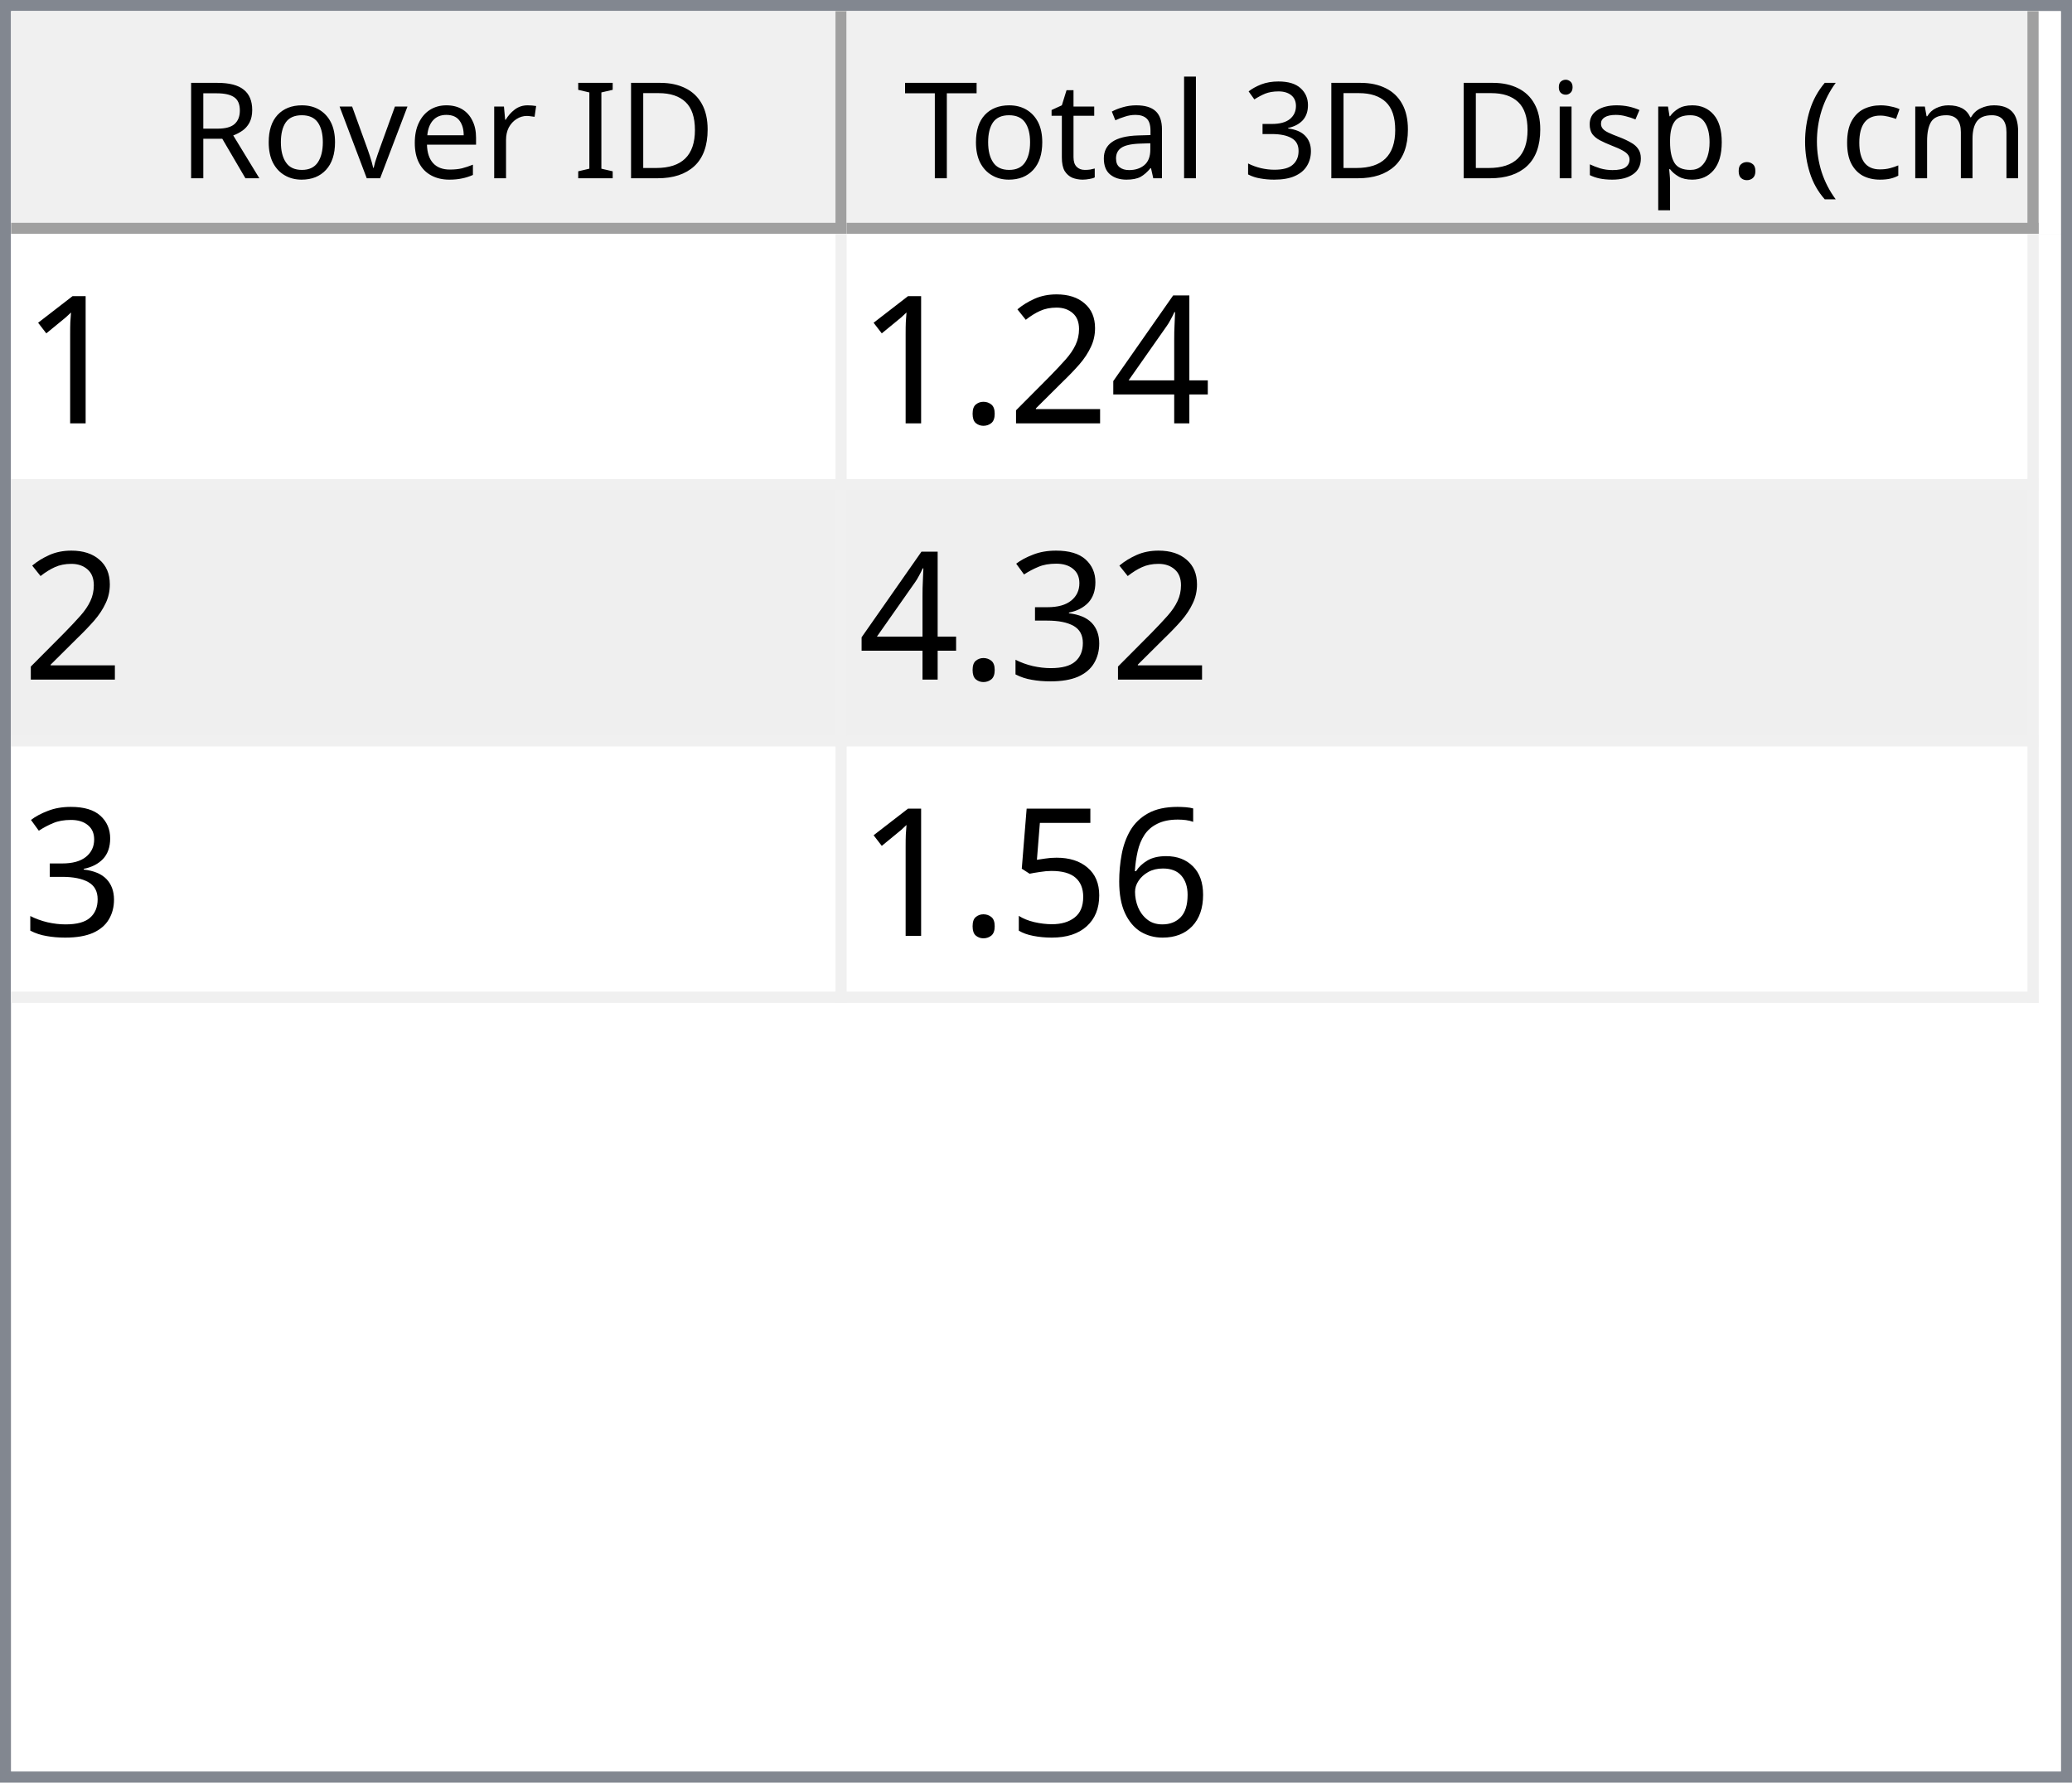
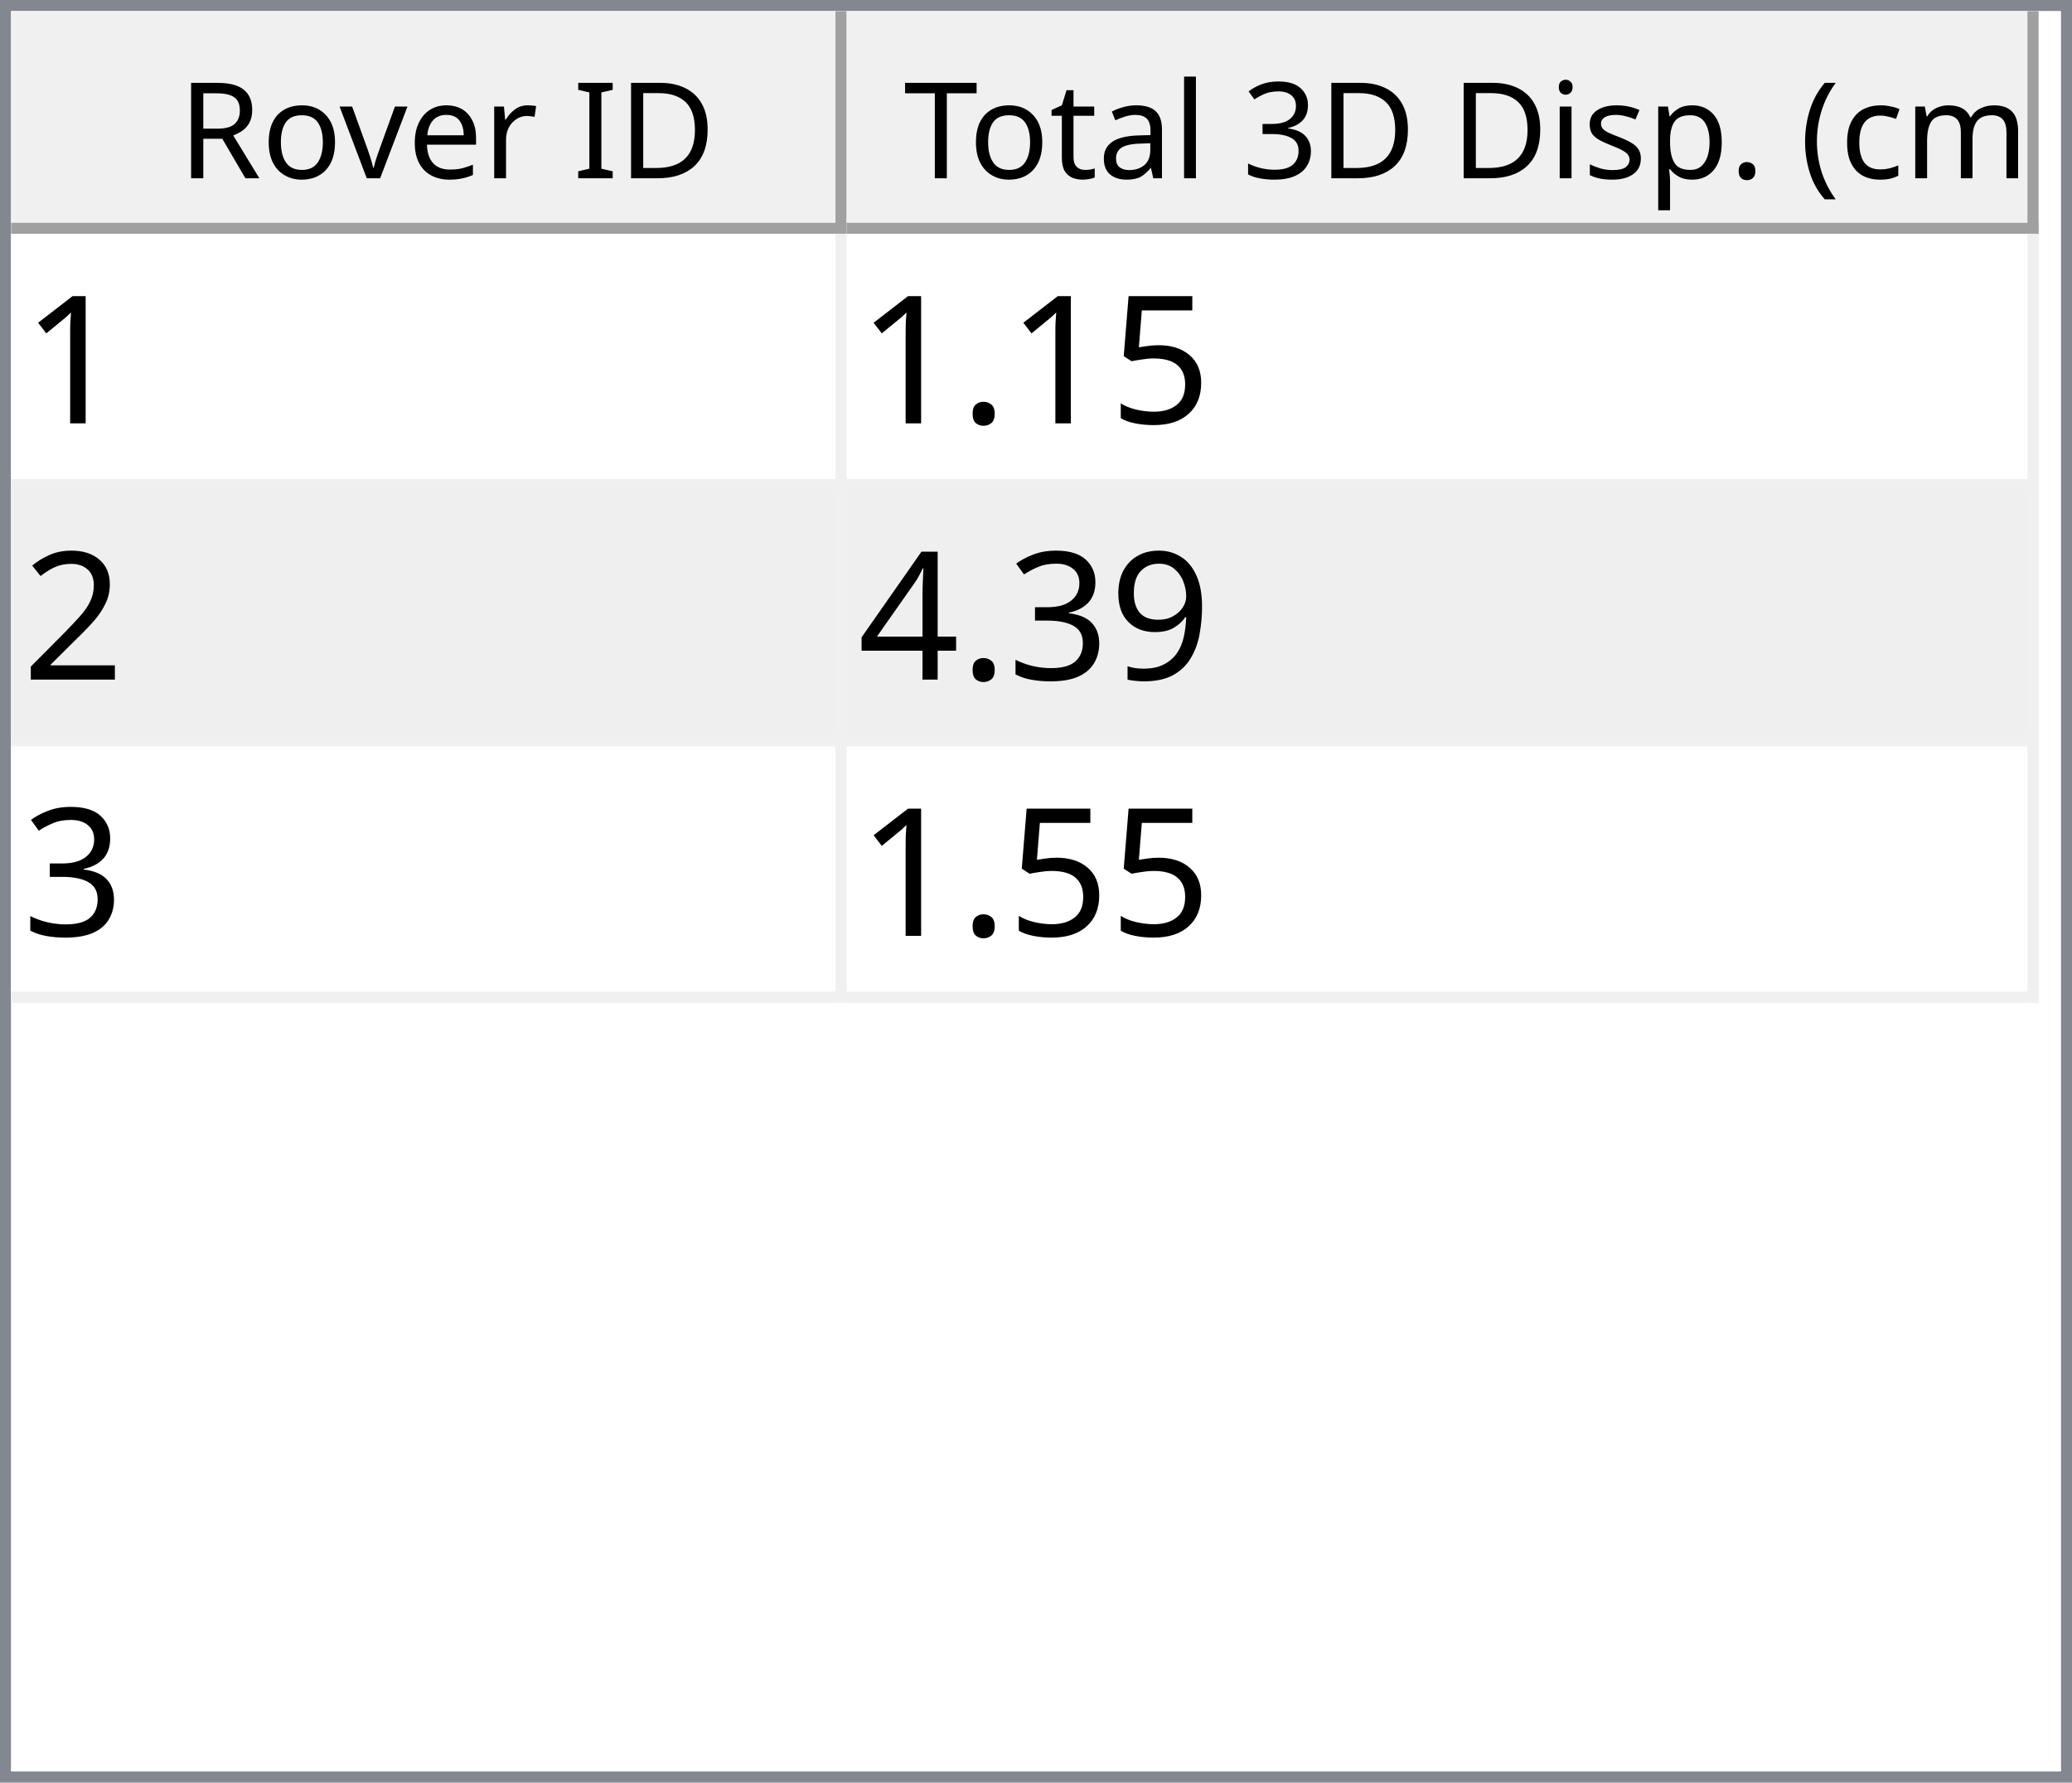
<svg xmlns="http://www.w3.org/2000/svg" style="fill-opacity:1; color-rendering:auto; color-interpolation:auto; text-rendering:auto; stroke:black; stroke-linecap:square; stroke-miterlimit:10; shape-rendering:auto; stroke-opacity:1; fill:black; stroke-dasharray:none; font-weight:normal; stroke-width:1; font-family:'Dialog'; font-style:normal; stroke-linejoin:miter; font-size:12px; stroke-dashoffset:0; image-rendering:auto;" width="186" height="160">
  <defs id="genericDefs" />
  <g>
    <defs id="defs1">
      <clipPath clipPathUnits="userSpaceOnUse" id="clipPath1">
        <path d="M0 0 L186 0 L186 160 L0 160 L0 0 Z" />
      </clipPath>
      <clipPath clipPathUnits="userSpaceOnUse" id="clipPath2">
        <path d="M0 0 L0 160 L186 160 L186 0 Z" />
      </clipPath>
      <clipPath clipPathUnits="userSpaceOnUse" id="clipPath3">
        <path d="M0 0 L0 20 L184 20 L184 0 Z" />
      </clipPath>
      <clipPath clipPathUnits="userSpaceOnUse" id="clipPath4">
        <path d="M0 0 L0 20 L75 20 L75 0 Z" />
      </clipPath>
      <clipPath clipPathUnits="userSpaceOnUse" id="clipPath5">
        <path d="M1 1 L1 19 L74 19 L74 1 Z" />
      </clipPath>
      <clipPath clipPathUnits="userSpaceOnUse" id="clipPath6">
        <path d="M0 0 L0 18 L73 18 L73 0 Z" />
      </clipPath>
      <clipPath clipPathUnits="userSpaceOnUse" id="clipPath7">
        <path d="M-0.5 -0.5 L-0.5 19.5 L74.5 19.5 L74.5 -0.5 Z" />
      </clipPath>
      <clipPath clipPathUnits="userSpaceOnUse" id="clipPath8">
        <path d="M0 0 L0 20 L107 20 L107 0 Z" />
      </clipPath>
      <clipPath clipPathUnits="userSpaceOnUse" id="clipPath9">
        <path d="M1 1 L1 19 L106 19 L106 1 Z" />
      </clipPath>
      <clipPath clipPathUnits="userSpaceOnUse" id="clipPath10">
        <path d="M0 0 L0 18 L105 18 L105 0 Z" />
      </clipPath>
      <clipPath clipPathUnits="userSpaceOnUse" id="clipPath11">
        <path d="M-0.5 -0.5 L-0.5 19.5 L106.5 19.5 L106.5 -0.5 Z" />
      </clipPath>
      <clipPath clipPathUnits="userSpaceOnUse" id="clipPath12">
        <path d="M0 0 L0 138 L184 138 L184 0 Z" />
      </clipPath>
      <clipPath clipPathUnits="userSpaceOnUse" id="clipPath13">
        <path d="M0 0 L0 69 L182 69 L182 0 Z" />
      </clipPath>
      <clipPath clipPathUnits="userSpaceOnUse" id="clipPath14">
        <path d="M-0.5 -0.5 L-0.5 68.5 L181.5 68.5 L181.5 -0.5 Z" />
      </clipPath>
      <clipPath clipPathUnits="userSpaceOnUse" id="clipPath15">
        <path d="M0 0 L0 22 L74 22 L74 0 Z" />
      </clipPath>
      <clipPath clipPathUnits="userSpaceOnUse" id="clipPath16">
        <path d="M0 0 L0 22 L106 22 L106 0 Z" />
      </clipPath>
      <font horiz-adv-x="64.551" id="font1">
        <font-face ascent="107.91" descent="25.098" units-per-em="100" style="font-style:normal; font-family:Segoe UI; font-weight:normal;" />
        <missing-glyph horiz-adv-x="64.551" d="M8.109 0 L8.109 68.266 L56.453 68.266 L56.453 0 L8.109 0 ZM15.328 7.234 L49.219 7.234 L49.219 61.031 L15.328 61.031 L15.328 7.234 Z" />
        <glyph unicode="D" horiz-adv-x="70.117" d="M9.188 0 L9.188 70.016 L28.516 70.016 Q65.531 70.016 65.531 35.891 Q65.531 19.672 55.25 9.836 Q44.969 0 27.734 0 L9.188 0 ZM17.391 62.594 L17.391 7.422 L27.828 7.422 Q41.609 7.422 49.273 14.797 Q56.938 22.172 56.938 35.688 Q56.938 62.594 28.328 62.594 L17.391 62.594 Z" />
        <glyph unicode="I" horiz-adv-x="26.611" d="M17.391 0 L9.188 0 L9.188 70.016 L17.391 70.016 L17.391 0 Z" />
        <glyph unicode=" " horiz-adv-x="27.393" d="" />
        <glyph unicode="r" horiz-adv-x="34.766" d="M34.188 41.891 Q32.078 43.5 28.125 43.5 Q23 43.5 19.555 38.672 Q16.109 33.844 16.109 25.484 L16.109 0 L8.109 0 L8.109 50 L16.109 50 L16.109 39.703 L16.312 39.703 Q18.016 44.969 21.531 47.922 Q25.047 50.875 29.391 50.875 Q32.516 50.875 34.188 50.203 L34.188 41.891 Z" />
        <glyph unicode="e" horiz-adv-x="52.295" d="M48.297 23 L12.984 23 Q13.188 14.656 17.484 10.109 Q21.781 5.562 29.297 5.562 Q37.75 5.562 44.828 11.141 L44.828 3.609 Q38.234 -1.172 27.391 -1.172 Q16.797 -1.172 10.742 5.641 Q4.688 12.453 4.688 24.812 Q4.688 36.469 11.305 43.82 Q17.922 51.172 27.734 51.172 Q37.547 51.172 42.922 44.828 Q48.297 38.484 48.297 27.203 L48.297 23 ZM40.094 29.781 Q40.047 36.719 36.75 40.578 Q33.453 44.438 27.594 44.438 Q21.922 44.438 17.969 40.383 Q14.016 36.328 13.094 29.781 L40.094 29.781 Z" />
        <glyph unicode="v" horiz-adv-x="47.9" d="M47.406 50 L27.484 0 L19.625 0 L0.688 50 L9.469 50 L22.172 13.672 Q23.578 9.672 23.922 6.688 L24.125 6.688 Q24.609 10.453 25.688 13.484 L38.969 50 L47.406 50 Z" />
        <glyph unicode="o" horiz-adv-x="58.594" d="M29 -1.172 Q17.922 -1.172 11.305 5.836 Q4.688 12.844 4.688 24.422 Q4.688 37.016 11.57 44.094 Q18.453 51.172 30.172 51.172 Q41.359 51.172 47.633 44.289 Q53.906 37.406 53.906 25.203 Q53.906 13.234 47.141 6.031 Q40.375 -1.172 29 -1.172 ZM29.594 44.438 Q21.875 44.438 17.383 39.188 Q12.891 33.938 12.891 24.703 Q12.891 15.828 17.43 10.695 Q21.969 5.562 29.594 5.562 Q37.359 5.562 41.531 10.594 Q45.703 15.625 45.703 24.906 Q45.703 34.281 41.531 39.359 Q37.359 44.438 29.594 44.438 Z" />
        <glyph unicode="R" horiz-adv-x="59.814" d="M59.375 0 L49.609 0 L37.891 19.625 Q36.281 22.359 34.766 24.289 Q33.25 26.219 31.664 27.438 Q30.078 28.656 28.25 29.219 Q26.422 29.781 24.125 29.781 L17.391 29.781 L17.391 0 L9.188 0 L9.188 70.016 L30.078 70.016 Q34.672 70.016 38.555 68.867 Q42.438 67.719 45.289 65.375 Q48.141 63.031 49.758 59.547 Q51.375 56.062 51.375 51.375 Q51.375 47.703 50.273 44.656 Q49.172 41.609 47.148 39.211 Q45.125 36.812 42.266 35.133 Q39.406 33.453 35.844 32.516 L35.844 32.328 Q37.594 31.547 38.891 30.547 Q40.188 29.547 41.359 28.18 Q42.531 26.812 43.68 25.078 Q44.828 23.344 46.234 21.047 L59.375 0 ZM17.391 62.594 L17.391 37.203 L28.516 37.203 Q31.594 37.203 34.203 38.133 Q36.812 39.062 38.719 40.797 Q40.625 42.531 41.703 45.047 Q42.781 47.562 42.781 50.688 Q42.781 56.297 39.141 59.445 Q35.5 62.594 28.609 62.594 L17.391 62.594 Z" />
        <glyph unicode=")" horiz-adv-x="30.176" d="M8.297 -15.922 L1.172 -15.922 Q16.406 2.344 16.406 26.812 Q16.406 51.469 1.078 70.016 L8.297 70.016 Q23.531 52.156 23.531 26.703 Q23.531 1.375 8.297 -15.922 Z" />
        <glyph unicode="m" horiz-adv-x="86.133" d="M79.109 0 L71.094 0 L71.094 28.719 Q71.094 37.016 68.531 40.727 Q65.969 44.438 59.906 44.438 Q54.781 44.438 51.195 39.75 Q47.609 35.062 47.609 28.516 L47.609 0 L39.594 0 L39.594 29.688 Q39.594 44.438 28.219 44.438 Q22.953 44.438 19.531 40.016 Q16.109 35.594 16.109 28.516 L16.109 0 L8.109 0 L8.109 50 L16.109 50 L16.109 42.094 L16.312 42.094 Q21.625 51.172 31.844 51.172 Q36.969 51.172 40.773 48.312 Q44.578 45.453 46 40.828 Q51.562 51.172 62.594 51.172 Q79.109 51.172 79.109 30.812 L79.109 0 Z" />
        <glyph unicode="c" horiz-adv-x="46.191" d="M42.188 2.297 Q36.422 -1.172 28.516 -1.172 Q17.828 -1.172 11.258 5.789 Q4.688 12.75 4.688 23.828 Q4.688 36.188 11.766 43.68 Q18.844 51.172 30.672 51.172 Q37.25 51.172 42.281 48.734 L42.281 40.531 Q36.719 44.438 30.375 44.438 Q22.703 44.438 17.797 38.945 Q12.891 33.453 12.891 24.516 Q12.891 15.719 17.508 10.641 Q22.125 5.562 29.891 5.562 Q36.422 5.562 42.188 9.906 L42.188 2.297 Z" />
        <glyph unicode="(" horiz-adv-x="30.176" d="M29.109 -15.922 L21.969 -15.922 Q6.844 1.375 6.844 26.703 Q6.844 52.156 21.969 70.016 L29.203 70.016 Q13.875 51.469 13.875 26.812 Q13.875 2.344 29.109 -15.922 Z" />
        <glyph unicode="." horiz-adv-x="21.68" d="M10.891 -1.078 Q8.641 -1.078 7.055 0.539 Q5.469 2.156 5.469 4.391 Q5.469 6.641 7.055 8.273 Q8.641 9.906 10.891 9.906 Q13.188 9.906 14.797 8.273 Q16.406 6.641 16.406 4.391 Q16.406 2.156 14.797 0.539 Q13.188 -1.078 10.891 -1.078 Z" />
        <glyph unicode="p" horiz-adv-x="58.789" d="M16.312 7.234 L16.109 7.234 L16.109 -23 L8.109 -23 L8.109 50 L16.109 50 L16.109 41.219 L16.312 41.219 Q22.219 51.172 33.594 51.172 Q43.266 51.172 48.688 44.461 Q54.109 37.75 54.109 26.469 Q54.109 13.922 48 6.375 Q41.891 -1.172 31.297 -1.172 Q21.578 -1.172 16.312 7.234 ZM16.109 27.391 L16.109 20.406 Q16.109 14.203 20.141 9.883 Q24.172 5.562 30.375 5.562 Q37.641 5.562 41.773 11.133 Q45.906 16.703 45.906 26.609 Q45.906 34.969 42.047 39.703 Q38.188 44.438 31.594 44.438 Q24.609 44.438 20.359 39.578 Q16.109 34.719 16.109 27.391 Z" />
        <glyph unicode="s" horiz-adv-x="42.432" d="M5.078 1.812 L5.078 10.406 Q11.625 5.562 19.484 5.562 Q30.031 5.562 30.031 12.594 Q30.031 14.594 29.125 15.992 Q28.219 17.391 26.68 18.461 Q25.141 19.531 23.07 20.383 Q21 21.234 18.609 22.172 Q15.281 23.484 12.766 24.828 Q10.25 26.172 8.57 27.859 Q6.891 29.547 6.031 31.695 Q5.172 33.844 5.172 36.719 Q5.172 40.234 6.789 42.945 Q8.406 45.656 11.086 47.484 Q13.766 49.312 17.211 50.242 Q20.656 51.172 24.312 51.172 Q30.812 51.172 35.938 48.922 L35.938 40.828 Q30.422 44.438 23.25 44.438 Q21 44.438 19.195 43.922 Q17.391 43.406 16.094 42.477 Q14.797 41.547 14.086 40.258 Q13.375 38.969 13.375 37.406 Q13.375 35.453 14.086 34.133 Q14.797 32.812 16.164 31.789 Q17.531 30.766 19.484 29.938 Q21.438 29.109 23.922 28.125 Q27.25 26.859 29.883 25.516 Q32.516 24.172 34.375 22.484 Q36.234 20.797 37.234 18.602 Q38.234 16.406 38.234 13.375 Q38.234 9.672 36.602 6.938 Q34.969 4.203 32.234 2.398 Q29.5 0.594 25.93 -0.289 Q22.359 -1.172 18.453 -1.172 Q10.75 -1.172 5.078 1.812 Z" />
        <glyph unicode="i" horiz-adv-x="24.219" d="M12.203 62.703 Q10.062 62.703 8.547 64.164 Q7.031 65.625 7.031 67.875 Q7.031 70.125 8.547 71.609 Q10.062 73.094 12.203 73.094 Q14.406 73.094 15.945 71.609 Q17.484 70.125 17.484 67.875 Q17.484 65.719 15.945 64.211 Q14.406 62.703 12.203 62.703 ZM16.109 0 L8.109 0 L8.109 50 L16.109 50 L16.109 0 Z" />
        <glyph unicode="3" horiz-adv-x="53.906" d="M46.531 19.828 Q46.531 15.094 44.75 11.211 Q42.969 7.328 39.719 4.57 Q36.469 1.812 31.93 0.297 Q27.391 -1.219 21.922 -1.219 Q11.922 -1.219 6 2.594 L6 11.188 Q13.094 5.609 22.219 5.609 Q25.875 5.609 28.828 6.539 Q31.781 7.469 33.906 9.227 Q36.031 10.984 37.18 13.477 Q38.328 15.969 38.328 19.094 Q38.328 32.812 18.797 32.812 L12.984 32.812 L12.984 39.594 L18.5 39.594 Q35.797 39.594 35.797 52.484 Q35.797 64.406 22.609 64.406 Q15.188 64.406 8.688 59.422 L8.688 67.188 Q15.375 71.188 24.609 71.188 Q29 71.188 32.57 69.969 Q36.141 68.75 38.68 66.555 Q41.219 64.359 42.609 61.281 Q44 58.203 44 54.5 Q44 40.672 30.031 36.719 L30.031 36.531 Q33.594 36.141 36.625 34.797 Q39.656 33.453 41.852 31.305 Q44.047 29.156 45.289 26.25 Q46.531 23.344 46.531 19.828 Z" />
        <glyph unicode="l" horiz-adv-x="24.219" d="M16.109 0 L8.109 0 L8.109 74.031 L16.109 74.031 L16.109 0 Z" />
        <glyph unicode="a" horiz-adv-x="50.879" d="M43.891 0 L35.891 0 L35.891 7.812 L35.688 7.812 Q30.469 -1.172 20.312 -1.172 Q12.844 -1.172 8.617 2.781 Q4.391 6.734 4.391 13.281 Q4.391 27.297 20.906 29.594 L35.891 31.688 Q35.891 44.438 25.594 44.438 Q16.547 44.438 9.281 38.281 L9.281 46.484 Q16.656 51.172 26.266 51.172 Q43.891 51.172 43.891 32.516 L43.891 0 ZM35.891 25.297 L23.828 23.641 Q18.266 22.859 15.43 20.875 Q12.594 18.891 12.594 13.875 Q12.594 10.203 15.211 7.883 Q17.828 5.562 22.172 5.562 Q28.125 5.562 32.008 9.742 Q35.891 13.922 35.891 20.312 L35.891 25.297 Z" />
        <glyph unicode="t" horiz-adv-x="33.887" d="M31.297 0.484 Q28.469 -1.078 23.828 -1.078 Q10.688 -1.078 10.688 13.578 L10.688 43.172 L2.094 43.172 L2.094 50 L10.688 50 L10.688 62.203 L18.703 64.797 L18.703 50 L31.297 50 L31.297 43.172 L18.703 43.172 L18.703 14.984 Q18.703 9.969 20.414 7.82 Q22.125 5.672 26.078 5.672 Q29.109 5.672 31.297 7.328 L31.297 0.484 Z" />
        <glyph unicode="T" horiz-adv-x="52.393" d="M50.594 62.594 L30.375 62.594 L30.375 0 L22.172 0 L22.172 62.594 L2 62.594 L2 70.016 L50.594 70.016 L50.594 62.594 Z" />
      </font>
      <font horiz-adv-x="75.0" id="font2">
        <font-face ascent="100.537" descent="21.973" units-per-em="100" style="font-style:normal; font-family:sans-serif; font-weight:normal;" />
        <missing-glyph horiz-adv-x="75.0" d="M12.5 0 L12.5 62.5 L62.5 62.5 L62.5 0 L12.5 0 ZM14.062 1.562 L60.938 1.562 L60.938 60.938 L14.062 60.938 L14.062 1.562 Z" />
        <glyph unicode="1" horiz-adv-x="55.615" d="M37.25 0 L28.469 0 L28.469 56 Q25.297 52.984 20.141 49.953 Q14.984 46.922 10.891 45.406 L10.891 53.906 Q18.266 57.375 23.781 62.305 Q29.297 67.234 31.594 71.875 L37.25 71.875 L37.25 0 Z" />
+         <glyph unicode="5" horiz-adv-x="55.615" d="M4.156 18.75 L13.375 19.531 Q14.406 12.797 18.141 9.398 Q21.875 6 27.156 6 Q33.5 6 37.891 10.789 Q42.281 15.578 42.281 23.484 Q42.281 31 38.062 35.352 Q33.844 39.703 27 39.703 Q22.75 39.703 19.336 37.773 Q15.922 35.844 13.969 32.766 L5.719 33.844 L12.641 70.609 L48.25 70.609 L48.25 62.203 L19.672 62.203 L15.828 42.969 Q22.266 47.469 29.344 47.469 Q38.719 47.469 45.164 40.969 Q51.609 34.469 51.609 24.266 Q51.609 14.547 45.953 7.469 Q39.062 -1.219 27.156 -1.219 Q17.391 -1.219 11.211 4.25 Q5.031 9.719 4.156 18.75 Z" />
+         <glyph unicode="." horiz-adv-x="27.783" d="M9.078 0 L9.078 10.016 L19.094 10.016 L19.094 0 L9.078 0 Z" />
+         <glyph unicode="2" horiz-adv-x="55.615" d="M50.344 8.453 L50.344 0 L3.031 0 Q2.938 3.172 4.047 6.109 Q5.859 10.938 9.836 15.625 Q13.812 20.312 21.344 26.469 Q33.016 36.031 37.117 41.625 Q41.219 47.219 41.219 52.203 Q41.219 57.422 37.477 61.008 Q33.734 64.594 27.734 64.594 Q21.391 64.594 17.578 60.789 Q13.766 56.984 13.719 50.25 L4.688 51.172 Q5.609 61.281 11.664 66.578 Q17.719 71.875 27.938 71.875 Q38.234 71.875 44.242 66.164 Q50.25 60.453 50.25 52 Q50.25 47.703 48.492 43.555 Q46.734 39.406 42.656 34.812 Q38.578 30.219 29.109 22.219 Q21.188 15.578 18.945 13.211 Q16.703 10.844 15.234 8.453 L50.344 8.453 Z" />
+         <glyph unicode="9" horiz-adv-x="55.615" d="M5.469 16.547 L13.922 17.328 Q14.984 11.375 18.016 8.688 Q21.047 6 25.781 6 Q29.828 6 32.883 7.859 Q35.938 9.719 37.891 12.82 Q39.844 15.922 41.164 21.195 Q42.484 26.469 42.484 31.938 Q42.484 32.516 42.438 33.688 Q39.797 29.5 35.234 26.883 Q30.672 24.266 25.344 24.266 Q16.453 24.266 10.305 30.711 Q4.156 37.156 4.156 47.703 Q4.156 58.594 10.578 65.234 Q17 71.875 26.656 71.875 Q33.641 71.875 39.43 68.117 Q45.219 64.359 48.219 57.398 Q51.219 50.438 51.219 37.25 Q51.219 23.531 48.242 15.406 Q45.266 7.281 39.383 3.031 Q33.5 -1.219 25.594 -1.219 Q17.188 -1.219 11.867 3.445 Q6.547 8.109 5.469 16.547 ZM41.453 48.141 Q41.453 55.719 37.43 60.156 Q33.406 64.594 27.734 64.594 Q21.875 64.594 17.531 59.812 Q13.188 55.031 13.188 47.406 Q13.188 40.578 17.312 36.305 Q21.438 32.031 27.484 32.031 Q33.594 32.031 37.523 36.305 Q41.453 40.578 41.453 48.141 Z" />
+         <glyph unicode="3" horiz-adv-x="55.615" d="M4.203 18.891 L12.984 20.062 Q14.5 12.594 18.141 9.297 Q21.781 6 27 6 Q33.203 6 37.477 10.297 Q41.75 14.594 41.75 20.953 Q41.75 27 37.797 30.93 Q33.844 34.859 27.734 34.859 Q25.25 34.859 21.531 33.891 L22.516 41.609 Q23.391 41.5 23.922 41.5 Q29.547 41.5 34.039 44.43 Q38.531 47.359 38.531 53.469 Q38.531 58.297 35.258 61.477 Q31.984 64.656 26.812 64.656 Q21.688 64.656 18.266 61.43 Q14.844 58.203 13.875 51.766 L5.078 53.328 Q6.688 62.156 12.398 67.016 Q18.109 71.875 26.609 71.875 Q32.469 71.875 37.398 69.359 Q42.328 66.844 44.945 62.5 Q47.562 58.156 47.562 53.266 Q47.562 48.641 45.07 44.828 Q42.578 41.016 37.703 38.766 Q44.047 37.312 47.562 32.695 Q51.078 28.078 51.078 21.141 Q51.078 11.766 44.242 5.25 Q37.406 -1.266 26.953 -1.266 Q17.531 -1.266 11.305 4.352 Q5.078 9.969 4.203 18.891 Z" />
        <glyph unicode="4" horiz-adv-x="55.615" d="M32.328 0 L32.328 17.141 L1.266 17.141 L1.266 25.203 L33.938 71.578 L41.109 71.578 L41.109 25.203 L50.781 25.203 L50.781 17.141 L41.109 17.141 L41.109 0 L32.328 0 ZM32.328 25.203 L32.328 57.469 L9.906 25.203 L32.328 25.203 Z" />
-         <glyph unicode="2" horiz-adv-x="55.615" d="M50.344 8.453 L50.344 0 L3.031 0 Q2.938 3.172 4.047 6.109 Q5.859 10.938 9.836 15.625 Q13.812 20.312 21.344 26.469 Q33.016 36.031 37.117 41.625 Q41.219 47.219 41.219 52.203 Q41.219 57.422 37.477 61.008 Q33.734 64.594 27.734 64.594 Q21.391 64.594 17.578 60.789 Q13.766 56.984 13.719 50.25 L4.688 51.172 Q5.609 61.281 11.664 66.578 Q17.719 71.875 27.938 71.875 Q38.234 71.875 44.242 66.164 Q50.25 60.453 50.25 52 Q50.25 47.703 48.492 43.555 Q46.734 39.406 42.656 34.812 Q38.578 30.219 29.109 22.219 Q21.188 15.578 18.945 13.211 Q16.703 10.844 15.234 8.453 L50.344 8.453 Z" />
-         <glyph unicode="." horiz-adv-x="27.783" d="M9.078 0 L9.078 10.016 L19.094 10.016 L19.094 0 L9.078 0 Z" />
-         <glyph unicode="3" horiz-adv-x="55.615" d="M4.203 18.891 L12.984 20.062 Q14.5 12.594 18.141 9.297 Q21.781 6 27 6 Q33.203 6 37.477 10.297 Q41.75 14.594 41.75 20.953 Q41.75 27 37.797 30.93 Q33.844 34.859 27.734 34.859 Q25.25 34.859 21.531 33.891 L22.516 41.609 Q23.391 41.5 23.922 41.5 Q29.547 41.5 34.039 44.43 Q38.531 47.359 38.531 53.469 Q38.531 58.297 35.258 61.477 Q31.984 64.656 26.812 64.656 Q21.688 64.656 18.266 61.43 Q14.844 58.203 13.875 51.766 L5.078 53.328 Q6.688 62.156 12.398 67.016 Q18.109 71.875 26.609 71.875 Q32.469 71.875 37.398 69.359 Q42.328 66.844 44.945 62.5 Q47.562 58.156 47.562 53.266 Q47.562 48.641 45.07 44.828 Q42.578 41.016 37.703 38.766 Q44.047 37.312 47.562 32.695 Q51.078 28.078 51.078 21.141 Q51.078 11.766 44.242 5.25 Q37.406 -1.266 26.953 -1.266 Q17.531 -1.266 11.305 4.352 Q5.078 9.969 4.203 18.891 Z" />
-         <glyph unicode="6" horiz-adv-x="55.615" d="M49.75 54.047 L41.016 53.375 Q39.844 58.547 37.703 60.891 Q34.125 64.656 28.906 64.656 Q24.703 64.656 21.531 62.312 Q17.391 59.281 14.992 53.469 Q12.594 47.656 12.5 36.922 Q15.672 41.75 20.266 44.094 Q24.859 46.438 29.891 46.438 Q38.672 46.438 44.852 39.969 Q51.031 33.5 51.031 23.25 Q51.031 16.5 48.125 10.719 Q45.219 4.938 40.141 1.859 Q35.062 -1.219 28.609 -1.219 Q17.625 -1.219 10.695 6.859 Q3.766 14.938 3.766 33.5 Q3.766 54.25 11.422 63.672 Q18.109 71.875 29.438 71.875 Q37.891 71.875 43.289 67.141 Q48.688 62.406 49.75 54.047 ZM13.875 23.188 Q13.875 18.656 15.797 14.508 Q17.719 10.359 21.188 8.18 Q24.656 6 28.469 6 Q34.031 6 38.039 10.492 Q42.047 14.984 42.047 22.703 Q42.047 30.125 38.086 34.398 Q34.125 38.672 28.125 38.672 Q22.172 38.672 18.023 34.398 Q13.875 30.125 13.875 23.188 Z" />
-         <glyph unicode="5" horiz-adv-x="55.615" d="M4.156 18.75 L13.375 19.531 Q14.406 12.797 18.141 9.398 Q21.875 6 27.156 6 Q33.5 6 37.891 10.789 Q42.281 15.578 42.281 23.484 Q42.281 31 38.062 35.352 Q33.844 39.703 27 39.703 Q22.75 39.703 19.336 37.773 Q15.922 35.844 13.969 32.766 L5.719 33.844 L12.641 70.609 L48.25 70.609 L48.25 62.203 L19.672 62.203 L15.828 42.969 Q22.266 47.469 29.344 47.469 Q38.719 47.469 45.164 40.969 Q51.609 34.469 51.609 24.266 Q51.609 14.547 45.953 7.469 Q39.062 -1.219 27.156 -1.219 Q17.391 -1.219 11.211 4.25 Q5.031 9.719 4.156 18.75 Z" />
      </font>
    </defs>
    <g style="fill:white; stroke:white;">
      <rect x="0" y="0" width="186" style="clip-path:url(#clipPath1); stroke:none;" height="160" />
    </g>
    <g style="fill:white; text-rendering:optimizeSpeed; color-rendering:optimizeSpeed; image-rendering:optimizeSpeed; shape-rendering:crispEdges; stroke:white; color-interpolation:sRGB;">
      <rect x="0" width="186" height="160" y="0" style="stroke:none;" />
      <path style="stroke:none;" d="M0 160 L186 160 L186 0 L0 0 Z" />
    </g>
    <g style="fill:rgb(240,240,240); font-family:'Segoe UI'; stroke:rgb(240,240,240);">
      <rect x="0" y="0" width="186" style="clip-path:url(#clipPath2); stroke:none;" height="160" />
    </g>
    <g style="fill:rgb(130,135,144); font-family:'Segoe UI'; stroke:rgb(130,135,144);">
      <path d="M0 0 L186 0 L186 160 L0 160 L0 0 ZM1 1 L185 1 L185 159 L1 159 L1 1 Z" style="fill-rule:evenodd; clip-path:url(#clipPath2); stroke:none;" />
    </g>
    <g style="fill:white; font-family:'Segoe UI'; stroke:white;" transform="translate(1,1)">
      <rect x="0" y="0" width="184" style="clip-path:url(#clipPath3); stroke:none;" height="20" />
    </g>
    <g style="fill:rgb(240,240,240); font-family:'Segoe UI'; stroke:rgb(240,240,240);" transform="translate(1,1)">
      <rect x="0" y="0" width="75" style="clip-path:url(#clipPath4); stroke:none;" height="20" />
    </g>
    <g style="font-family:'Segoe UI';" transform="translate(2,2)">
      <text x="14" xml:space="preserve" y="14" style="clip-path:url(#clipPath6); stroke:none;">Rover ID</text>
    </g>
    <g style="fill:rgb(160,160,160); font-family:'Segoe UI'; stroke:rgb(160,160,160); stroke-linejoin:bevel;" transform="translate(1.5,1.5)">
      <line x1="74" x2="74" y1="0" style="fill:none; clip-path:url(#clipPath7);" y2="19" />
    </g>
    <g style="fill:rgb(160,160,160); font-family:'Segoe UI'; stroke:rgb(160,160,160); stroke-linejoin:bevel;" transform="matrix(1,0,0,1,1,1) translate(0.5,0.5)">
      <line x1="0" x2="74" y1="19" style="fill:none; clip-path:url(#clipPath7);" y2="19" />
    </g>
    <g style="fill:rgb(240,240,240); font-family:'Segoe UI'; stroke:rgb(240,240,240);" transform="translate(76,1)">
      <rect x="0" y="0" width="107" style="clip-path:url(#clipPath8); stroke:none;" height="20" />
    </g>
    <g style="font-family:'Segoe UI';" transform="translate(77,2)">
      <text x="1" xml:space="preserve" y="14" style="clip-path:url(#clipPath10); stroke:none;"> Total 3D Disp. (cm)</text>
    </g>
    <g style="fill:rgb(160,160,160); font-family:'Segoe UI'; stroke:rgb(160,160,160); stroke-linejoin:bevel;" transform="translate(76.5,1.5)">
      <line x1="106" x2="106" y1="0" style="fill:none; clip-path:url(#clipPath11);" y2="19" />
    </g>
    <g style="fill:rgb(160,160,160); font-family:'Segoe UI'; stroke:rgb(160,160,160); stroke-linejoin:bevel;" transform="matrix(1,0,0,1,76,1) translate(0.5,0.5)">
      <line x1="0" x2="106" y1="19" style="fill:none; clip-path:url(#clipPath11);" y2="19" />
    </g>
    <g style="fill:white; font-family:'Segoe UI'; stroke:white;" transform="translate(1,21)">
      <rect x="0" y="0" width="184" style="clip-path:url(#clipPath12); stroke:none;" height="138" />
    </g>
    <g style="fill:rgb(240,240,240); font-size:16px; font-family:sans-serif; stroke:rgb(240,240,240);" transform="translate(1,21)">
      <rect x="0" y="0" width="182" style="clip-path:url(#clipPath13); stroke:none;" height="69" />
      <line transform="translate(0.5,0.5)" x1="0" x2="181" y1="22" style="clip-path:url(#clipPath14); fill:none; stroke-linejoin:bevel;" y2="22" />
    </g>
    <g transform="matrix(1,0,0,1,1,21) translate(0.5,0.5)" style="fill:rgb(240,240,240); font-size:16px; font-family:sans-serif; stroke:rgb(240,240,240); stroke-linejoin:bevel;">
      <line x1="0" x2="181" y1="45" style="fill:none; clip-path:url(#clipPath14);" y2="45" />
    </g>
    <g transform="matrix(1,0,0,1,1,21) translate(0.5,0.5)" style="fill:rgb(240,240,240); font-size:16px; font-family:sans-serif; stroke:rgb(240,240,240); stroke-linejoin:bevel;">
      <line x1="0" x2="181" y1="68" style="fill:none; clip-path:url(#clipPath14);" y2="68" />
    </g>
    <g transform="matrix(1,0,0,1,1,21) translate(0.5,0.5)" style="fill:rgb(240,240,240); font-size:16px; font-family:sans-serif; stroke:rgb(240,240,240); stroke-linejoin:bevel;">
      <line x1="74" x2="74" y1="0" style="fill:none; clip-path:url(#clipPath14);" y2="68" />
    </g>
    <g transform="matrix(1,0,0,1,1,21) translate(0.5,0.5)" style="fill:rgb(240,240,240); font-size:16px; font-family:sans-serif; stroke:rgb(240,240,240); stroke-linejoin:bevel;">
      <line x1="181" x2="181" y1="0" style="fill:none; clip-path:url(#clipPath14);" y2="68" />
    </g>
    <g style="fill:white; font-size:16px; font-family:sans-serif; stroke:white;" transform="matrix(1,0,0,1,1,21)">
      <rect x="0" y="0" width="74" style="clip-path:url(#clipPath15); stroke:none;" height="22" />
      <text x="1" y="17" style="fill:black; clip-path:url(#clipPath15); stroke:none;" xml:space="preserve">1</text>
    </g>
    <g style="fill:white; font-size:16px; font-family:sans-serif; stroke:white;" transform="matrix(1,0,0,1,1,21) translate(75,0)">
      <rect x="0" y="0" width="106" style="clip-path:url(#clipPath16); stroke:none;" height="22" />
-       <text x="1" y="17" style="fill:black; clip-path:url(#clipPath16); stroke:none;" xml:space="preserve">1.24</text>
+       <text x="1" y="17" style="fill:black; clip-path:url(#clipPath16); stroke:none;" xml:space="preserve">1.15</text>
    </g>
    <g style="fill:rgb(239,239,239); font-size:16px; font-family:sans-serif; stroke:rgb(239,239,239);" transform="matrix(1,0,0,1,1,21) translate(0,23)">
      <rect x="0" y="0" width="74" style="clip-path:url(#clipPath15); stroke:none;" height="22" />
      <text x="1" y="17" style="fill:black; clip-path:url(#clipPath15); stroke:none;" xml:space="preserve">2</text>
    </g>
    <g style="fill:rgb(239,239,239); font-size:16px; font-family:sans-serif; stroke:rgb(239,239,239);" transform="matrix(1,0,0,1,1,21) translate(75,23)">
      <rect x="0" y="0" width="106" style="clip-path:url(#clipPath16); stroke:none;" height="22" />
-       <text x="1" y="17" style="fill:black; clip-path:url(#clipPath16); stroke:none;" xml:space="preserve">4.32</text>
+       <text x="1" y="17" style="fill:black; clip-path:url(#clipPath16); stroke:none;" xml:space="preserve">4.39</text>
    </g>
    <g style="fill:white; font-size:16px; font-family:sans-serif; stroke:white;" transform="matrix(1,0,0,1,1,21) translate(0,46)">
      <rect x="0" y="0" width="74" style="clip-path:url(#clipPath15); stroke:none;" height="22" />
      <text x="1" y="17" style="fill:black; clip-path:url(#clipPath15); stroke:none;" xml:space="preserve">3</text>
    </g>
    <g style="fill:white; font-size:16px; font-family:sans-serif; stroke:white;" transform="matrix(1,0,0,1,1,21) translate(75,46)">
      <rect x="0" y="0" width="106" style="clip-path:url(#clipPath16); stroke:none;" height="22" />
-       <text x="1" y="17" style="fill:black; clip-path:url(#clipPath16); stroke:none;" xml:space="preserve">1.56</text>
+       <text x="1" y="17" style="fill:black; clip-path:url(#clipPath16); stroke:none;" xml:space="preserve">1.55</text>
    </g>
  </g>
</svg>
